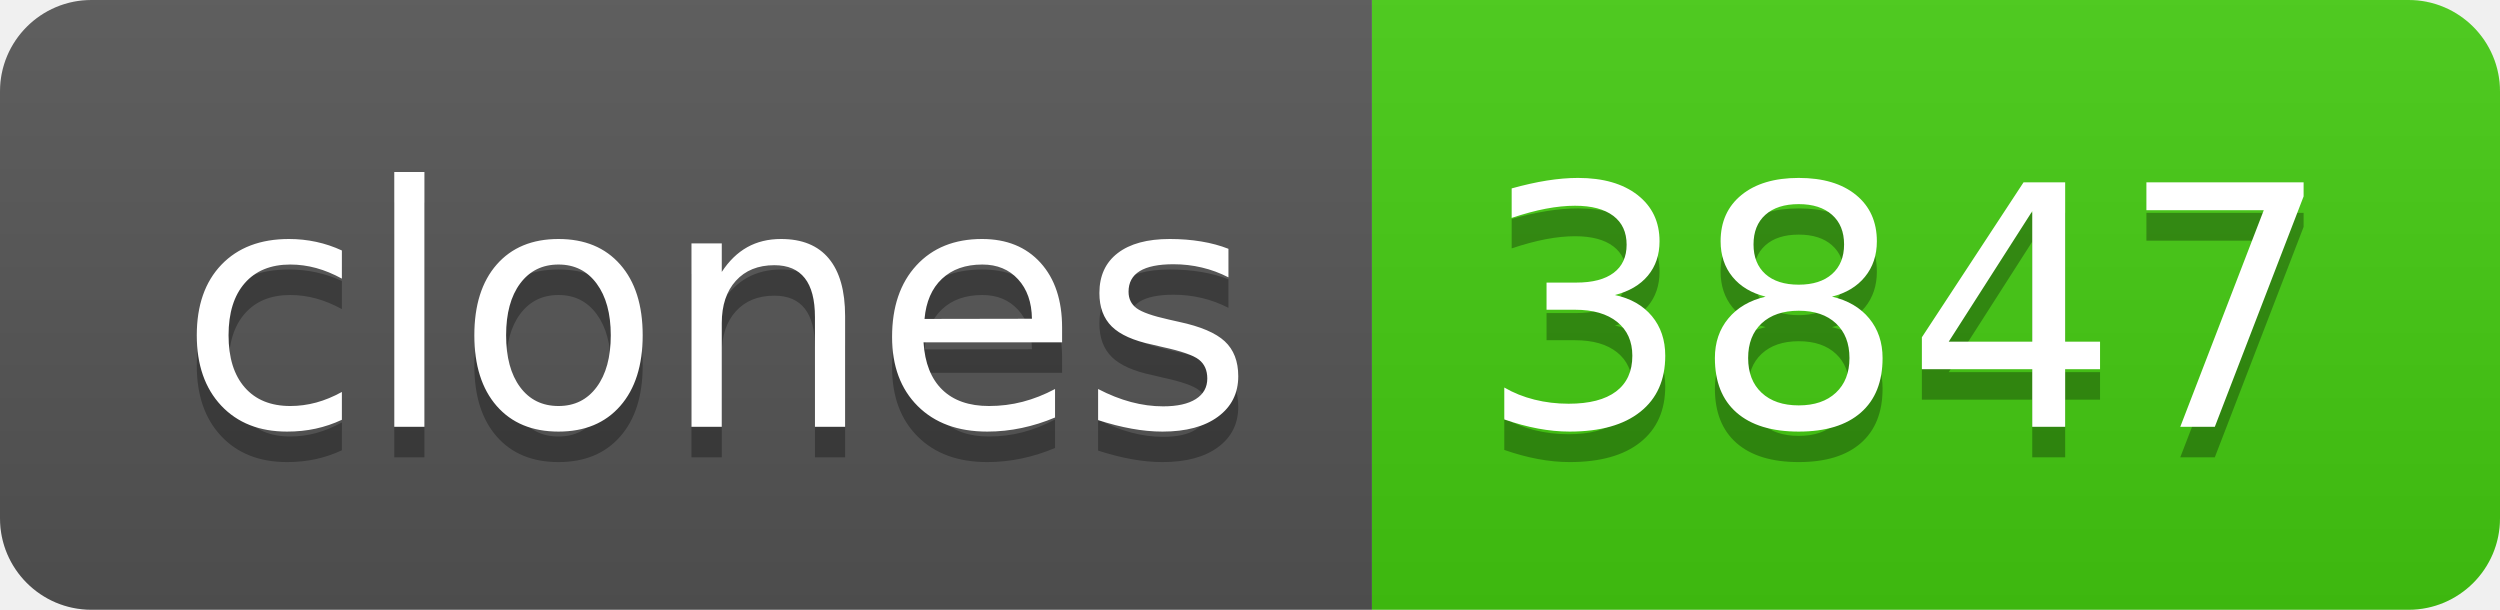
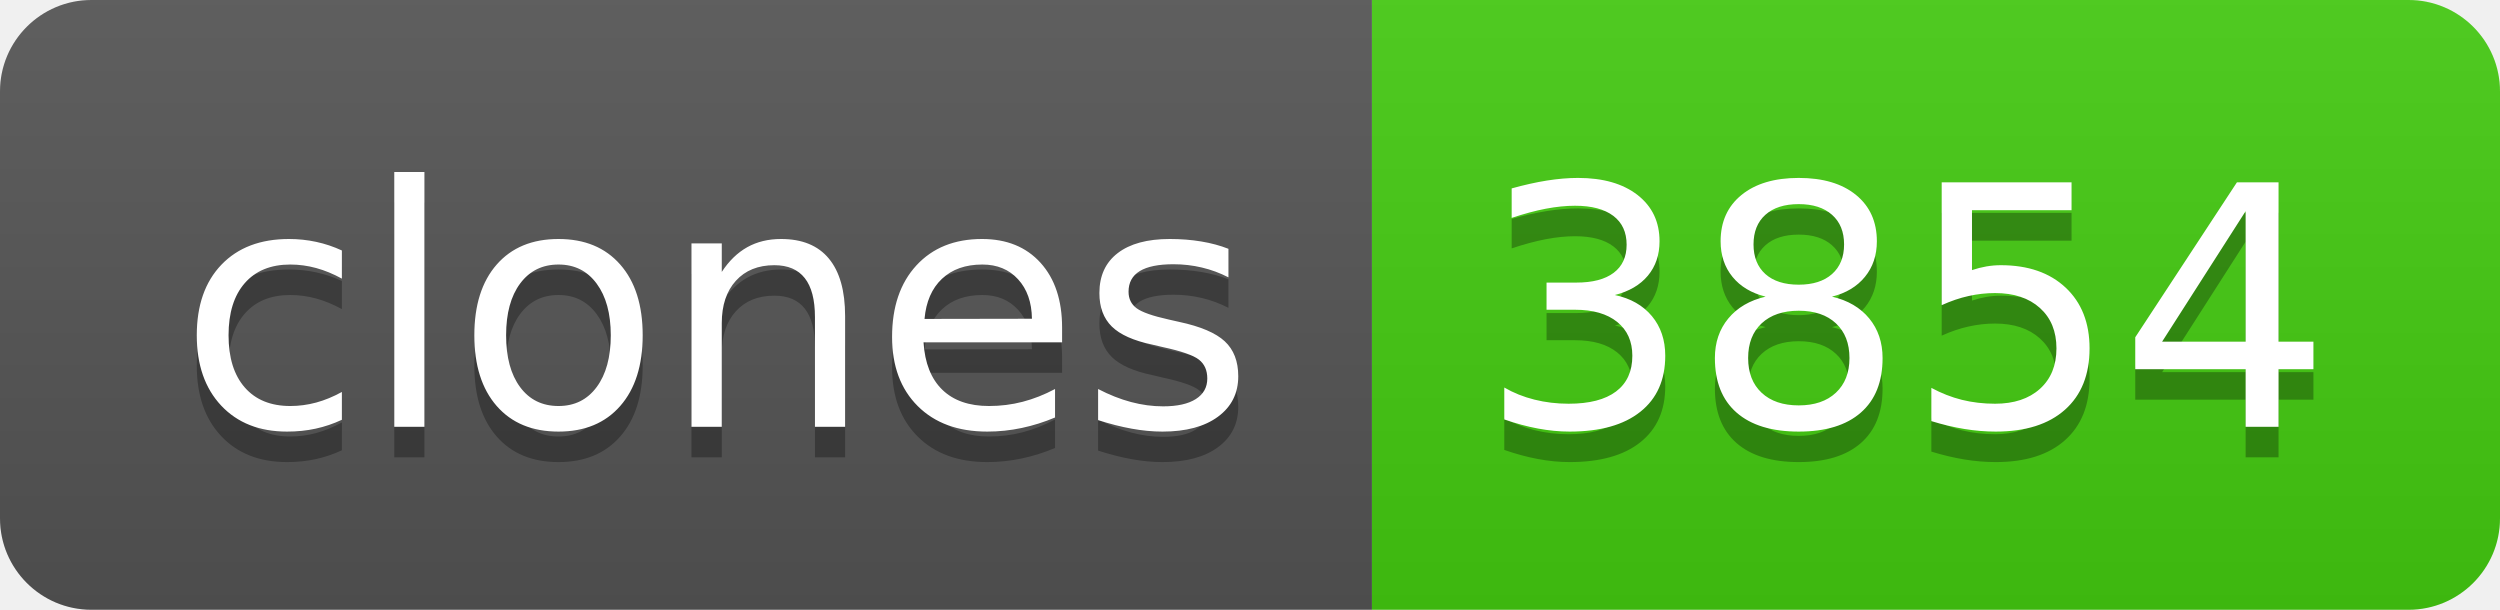
- <svg xmlns="http://www.w3.org/2000/svg" width="82" height="20" role="img" aria-label="clones: 3847">
+ <svg xmlns="http://www.w3.org/2000/svg" width="82" height="20" role="img" aria-label="clones: 3854">
  <linearGradient id="s" x2="0" y2="100%">
    <stop offset="0" stop-color="#bbb" stop-opacity=".1" />
    <stop offset="1" stop-opacity=".1" />
  </linearGradient>
  <clipPath id="r">
    <rect width="82" height="20" rx="3" fill="#fff" />
  </clipPath>
  <g clip-path="url(#r)">
    <rect width="45" height="20" fill="#555" />
    <rect x="45" width="37" height="20" fill="#4c1" />
    <rect width="82" height="20" fill="url(#s)" />
  </g>
  <g fill="#fff" text-anchor="middle" font-family="Verdana,Geneva,DejaVu Sans,sans-serif" text-rendering="geometricPrecision" font-size="110">
    <text aria-hidden="true" x="235" y="150" fill="#010101" fill-opacity=".3" transform="scale(.1)" textLength="350">clones</text>
    <text x="235" y="140" transform="scale(.1)" fill="#fff" textLength="350">clones</text>
-     <text aria-hidden="true" x="625" y="150" fill="#010101" fill-opacity=".3" transform="scale(.1)" textLength="270">3847</text>
-     <text x="625" y="140" transform="scale(.1)" fill="#fff" textLength="270">3847</text>
+     <text aria-hidden="true" x="625" y="150" fill="#010101" fill-opacity=".3" transform="scale(.1)" textLength="270">3854</text>
+     <text x="625" y="140" transform="scale(.1)" fill="#fff" textLength="270">3854</text>
  </g>
</svg>
